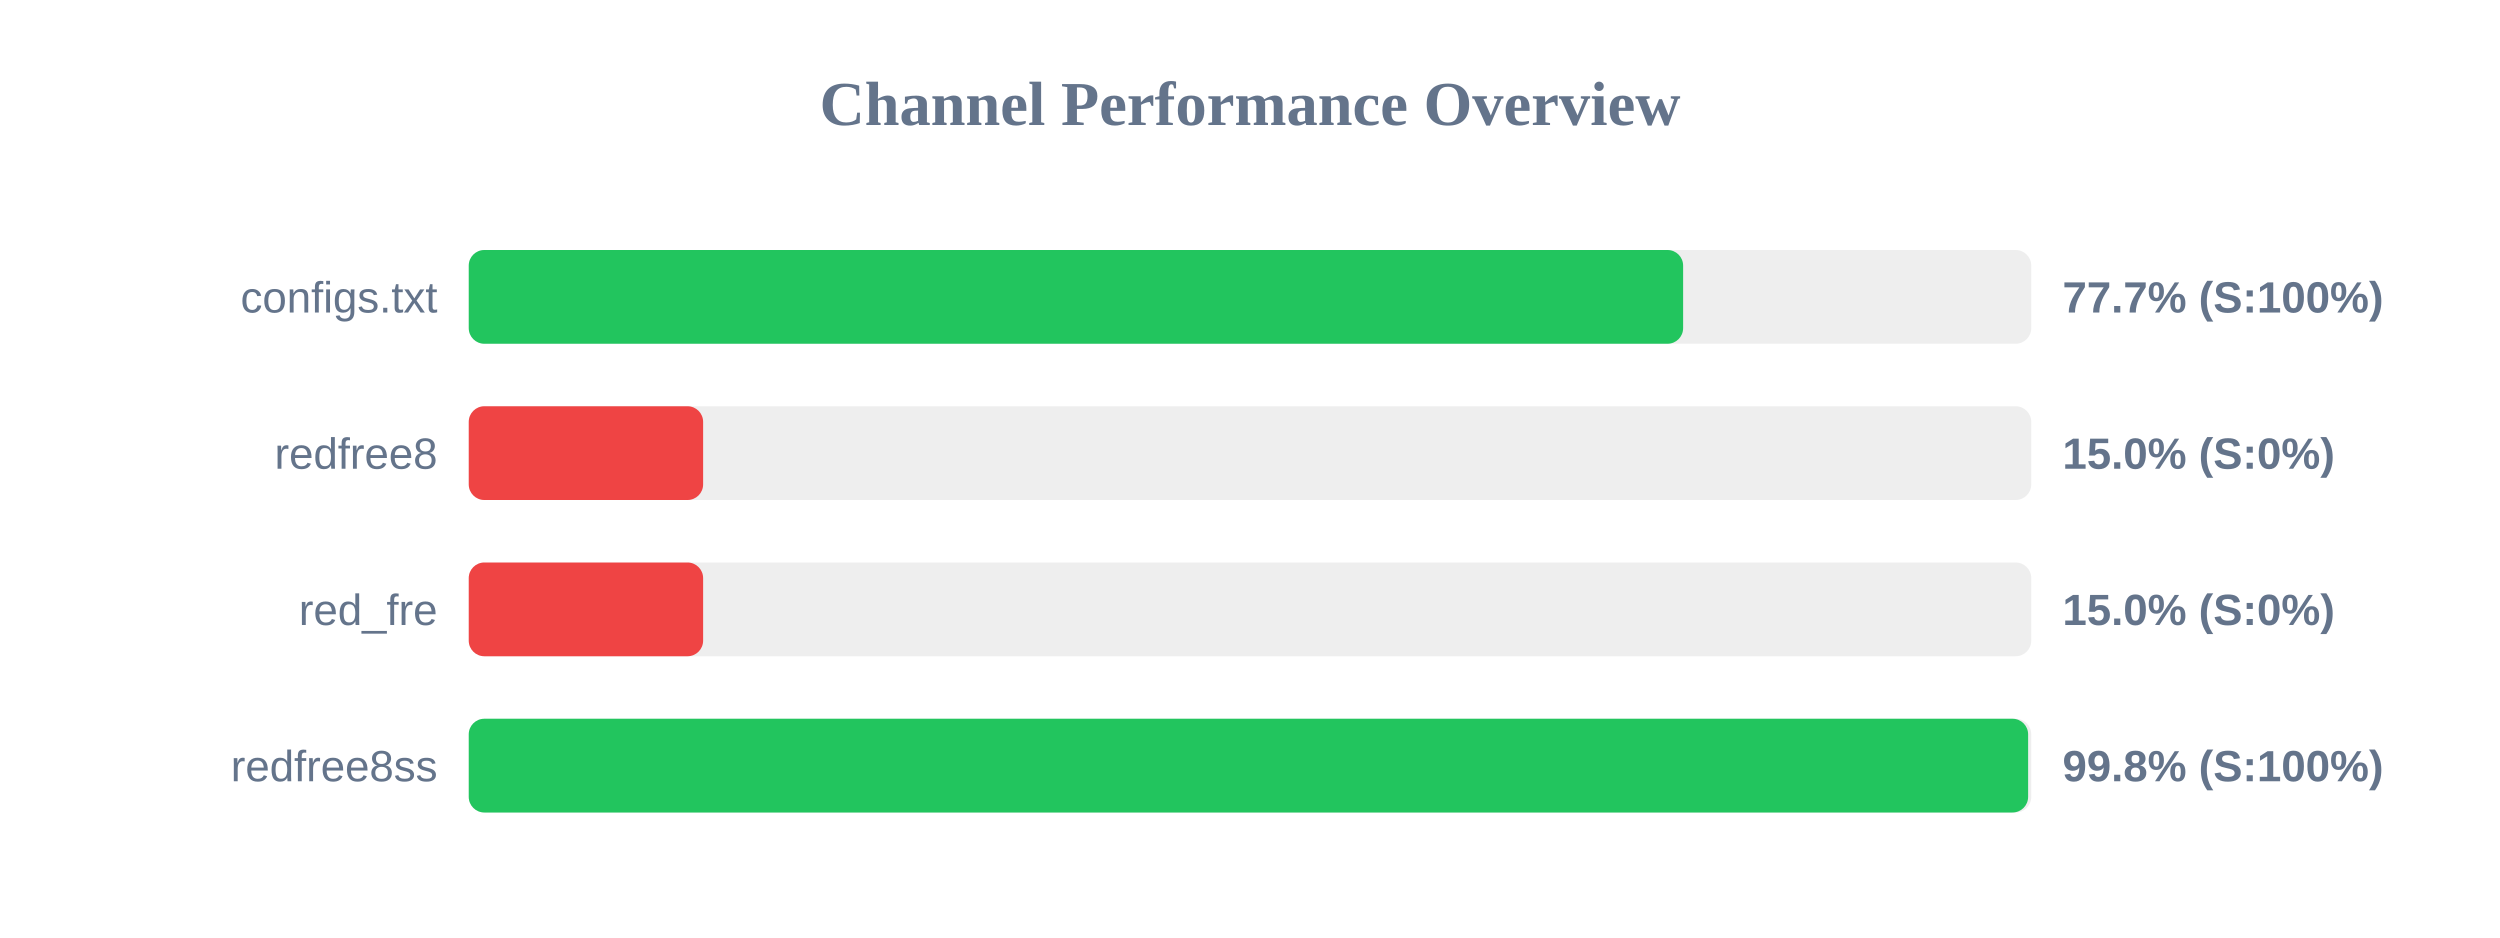
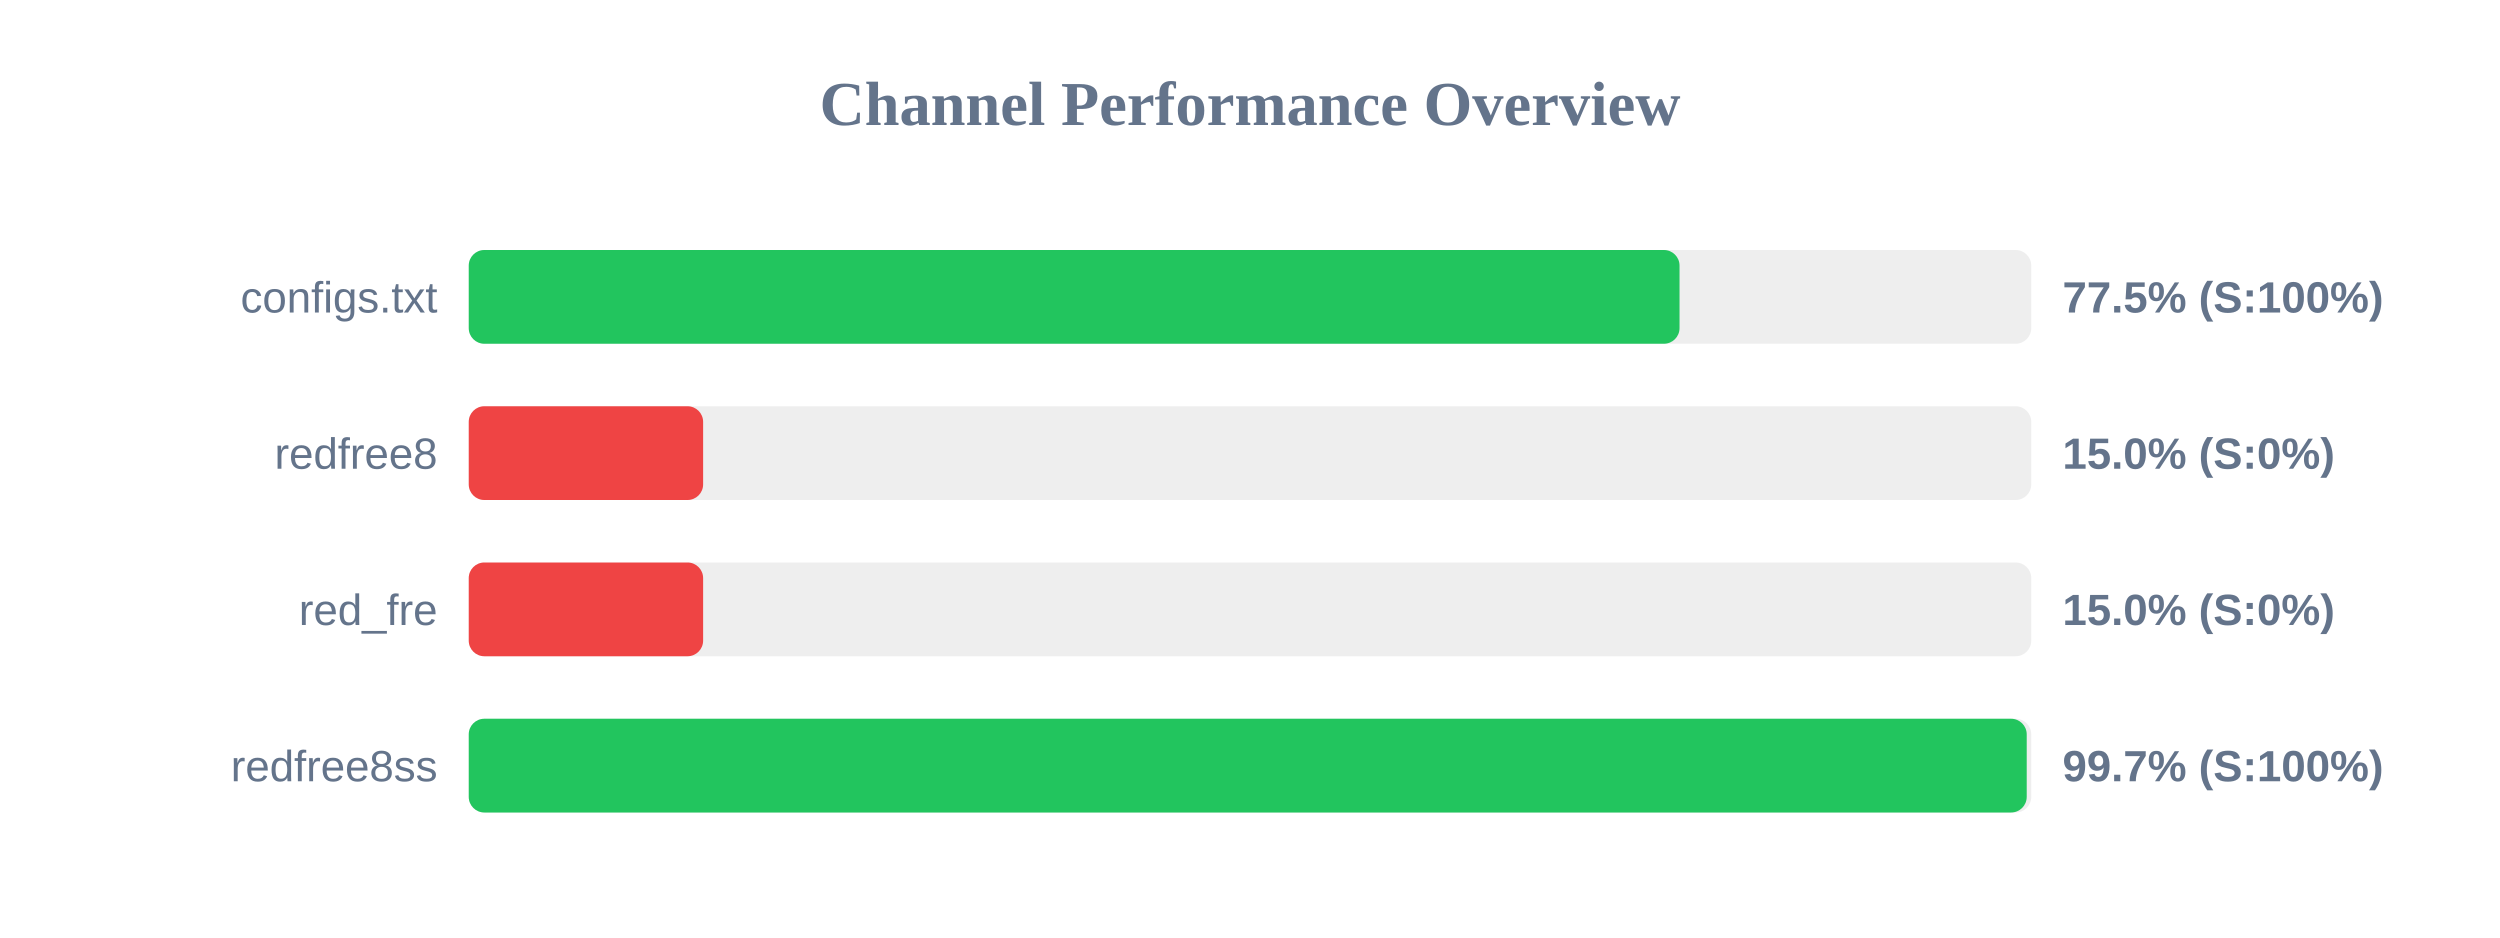
<svg xmlns="http://www.w3.org/2000/svg" width="800" height="300" version="1.1">
  <style>
        .row { font: 14px Arial; fill: #64748b; }
        .score { font: bold 14px Arial; fill: #64748b; }
    </style>
  <text x="400" y="40" text-anchor="middle" font-size="20px" font-weight="bold" fill="#64748b">Channel Performance Overview</text>
  <rect x="150" y="80" width="500" height="30" fill="#eee" rx="5" />
-   <rect x="150" y="80" width="388.6" height="30" fill="#22c55e" rx="5" />
+   <rect x="150" y="80" width="387.45" height="30" fill="#22c55e" rx="5" />
  <text x="140" y="100" text-anchor="end" class="row">configs.txt</text>
-   <text x="660" y="100" text-anchor="start" class="score">77.7% (S:100%)</text>
+   <text x="660" y="100" text-anchor="start" class="score">77.5% (S:100%)</text>
  <rect x="150" y="130" width="500" height="30" fill="#eee" rx="5" />
  <rect x="150" y="130" width="75.0" height="30" fill="#ef4444" rx="5" />
  <text x="140" y="150" text-anchor="end" class="row">redfree8</text>
  <text x="660" y="150" text-anchor="start" class="score">15.0% (S:0%)</text>
  <rect x="150" y="180" width="500" height="30" fill="#eee" rx="5" />
  <rect x="150" y="180" width="75.0" height="30" fill="#ef4444" rx="5" />
  <text x="140" y="200" text-anchor="end" class="row">red_fre</text>
  <text x="660" y="200" text-anchor="start" class="score">15.0% (S:0%)</text>
  <rect x="150" y="230" width="500" height="30" fill="#eee" rx="5" />
-   <rect x="150" y="230" width="499.0" height="30" fill="#22c55e" rx="5" />
+   <rect x="150" y="230" width="498.55" height="30" fill="#22c55e" rx="5" />
  <text x="140" y="250" text-anchor="end" class="row">redfree8ss</text>
-   <text x="660" y="250" text-anchor="start" class="score">99.8% (S:100%)</text>
+   <text x="660" y="250" text-anchor="start" class="score">99.7% (S:100%)</text>
</svg>
